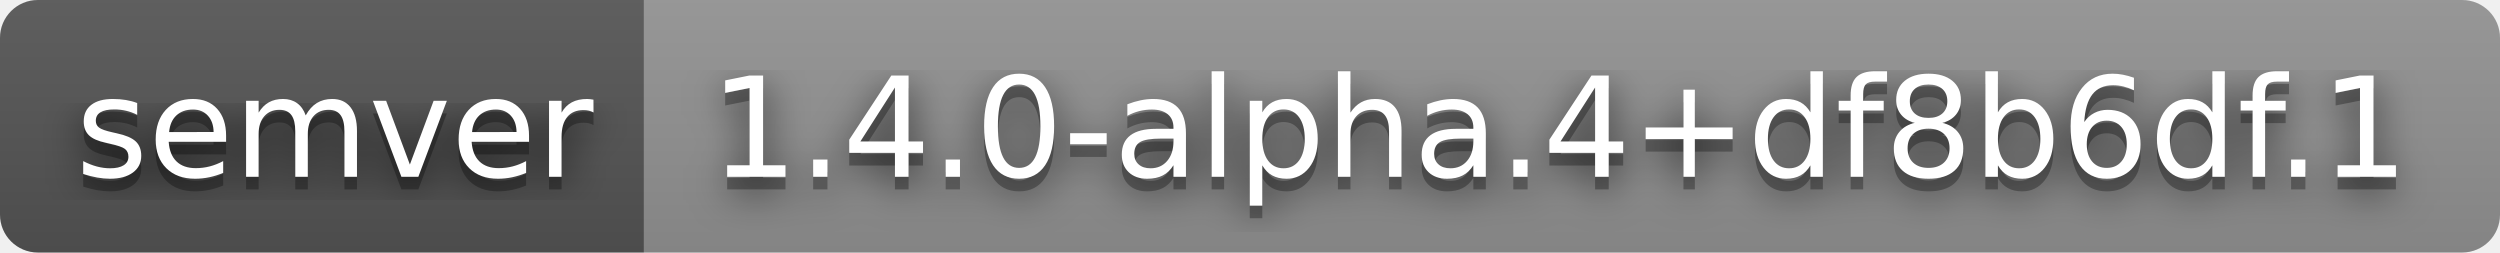
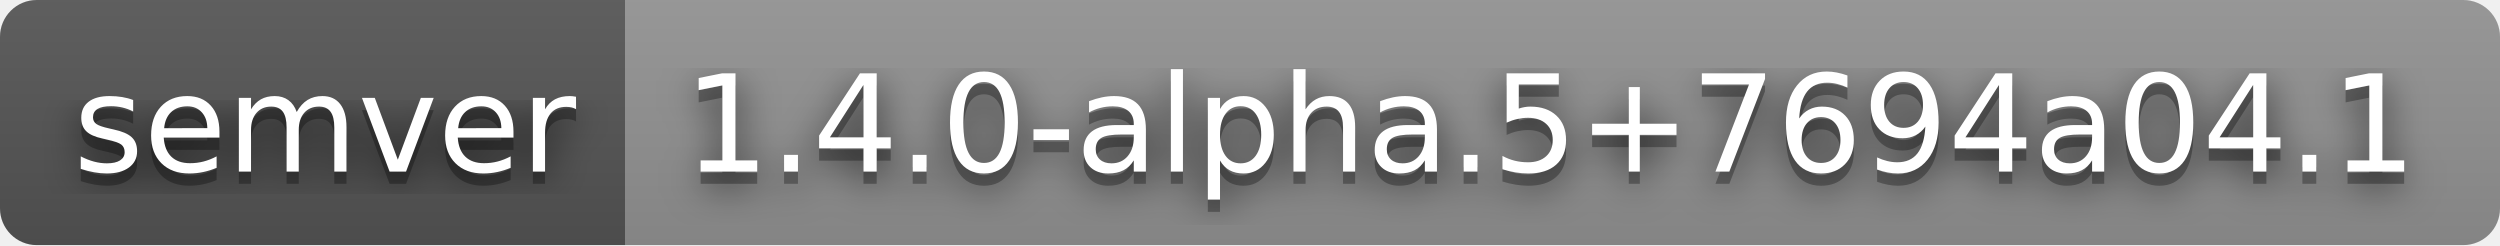
- <svg xmlns="http://www.w3.org/2000/svg" width="198" height="20" role="img" aria-label="semver: 1.4.0-alpha.4+df8b6df.1">
+ <svg xmlns="http://www.w3.org/2000/svg" width="204" height="20" role="img" aria-label="semver: 1.4.0-alpha.5+7694a04.1">
  <filter id="blur">
    <feGaussianBlur stdDeviation="16" />
  </filter>
  <linearGradient id="s" x2="0" y2="100%">
    <stop offset="0" stop-color="#bbb" stop-opacity=".1" />
    <stop offset="1" stop-opacity=".1" />
  </linearGradient>
  <clipPath id="r">
-     <rect width="198" height="20" rx="3" />
+     <rect width="204" height="20" rx="3" />
  </clipPath>
  <g clip-path="url(#r)">
    <rect width="51" height="20" fill="#555" />
-     <rect x="51" width="147" height="20" fill="#939393" />
-     <rect width="198" height="20" fill="url(#s)" />
+     <rect x="51" width="153" height="20" fill="#939393" />
+     <rect width="204" height="20" fill="url(#s)" />
  </g>
  <g fill="#fff" text-anchor="middle" font-family="Verdana,Geneva,DejaVu Sans,sans-serif" text-rendering="geometricPrecision" font-size="110">
    <g transform="scale(.1)">
      <g aria-hidden="true" fill="#010101">
        <text x="265" y="150" fill-opacity=".8" filter="url(#blur)" textLength="410">semver</text>
        <text x="265" y="150" fill-opacity=".3" textLength="410">semver</text>
      </g>
      <text x="265" y="140" textLength="410">semver</text>
    </g>
    <g transform="scale(.1)">
      <g aria-hidden="true" fill="#010101">
-         <text x="1235" y="150" fill-opacity=".8" filter="url(#blur)" textLength="1370">1.4.0-alpha.4+df8b6df.1</text>
-         <text x="1235" y="150" fill-opacity=".3" textLength="1370">1.4.0-alpha.4+df8b6df.1</text>
+         <text x="1265" y="150" fill-opacity=".8" filter="url(#blur)" textLength="1430">1.4.0-alpha.5+7694a04.1</text>
+         <text x="1265" y="150" fill-opacity=".3" textLength="1430">1.4.0-alpha.5+7694a04.1</text>
      </g>
-       <text x="1235" y="140" textLength="1370">1.4.0-alpha.4+df8b6df.1</text>
+       <text x="1265" y="140" textLength="1430">1.4.0-alpha.5+7694a04.1</text>
    </g>
  </g>
</svg>
